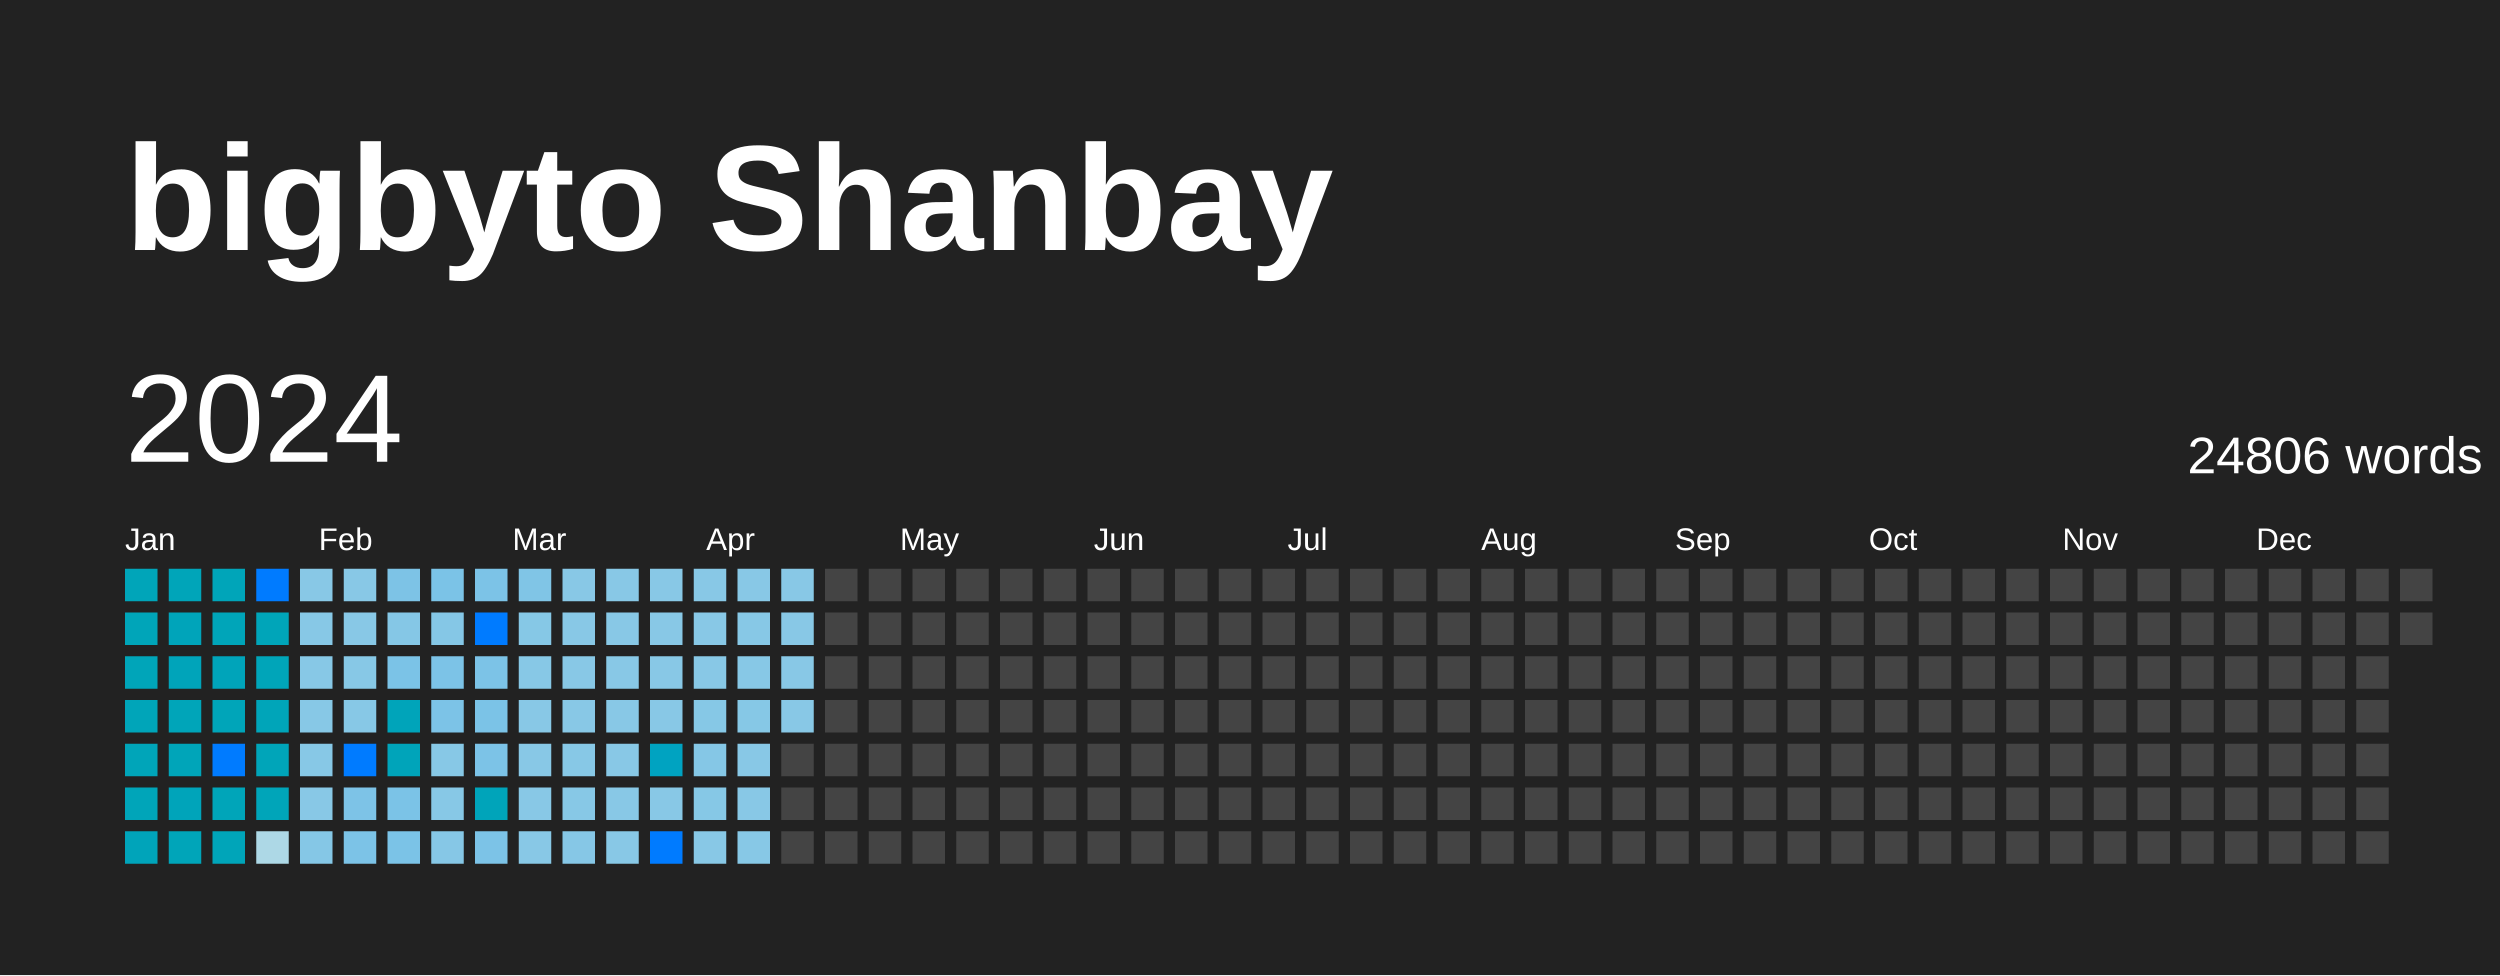
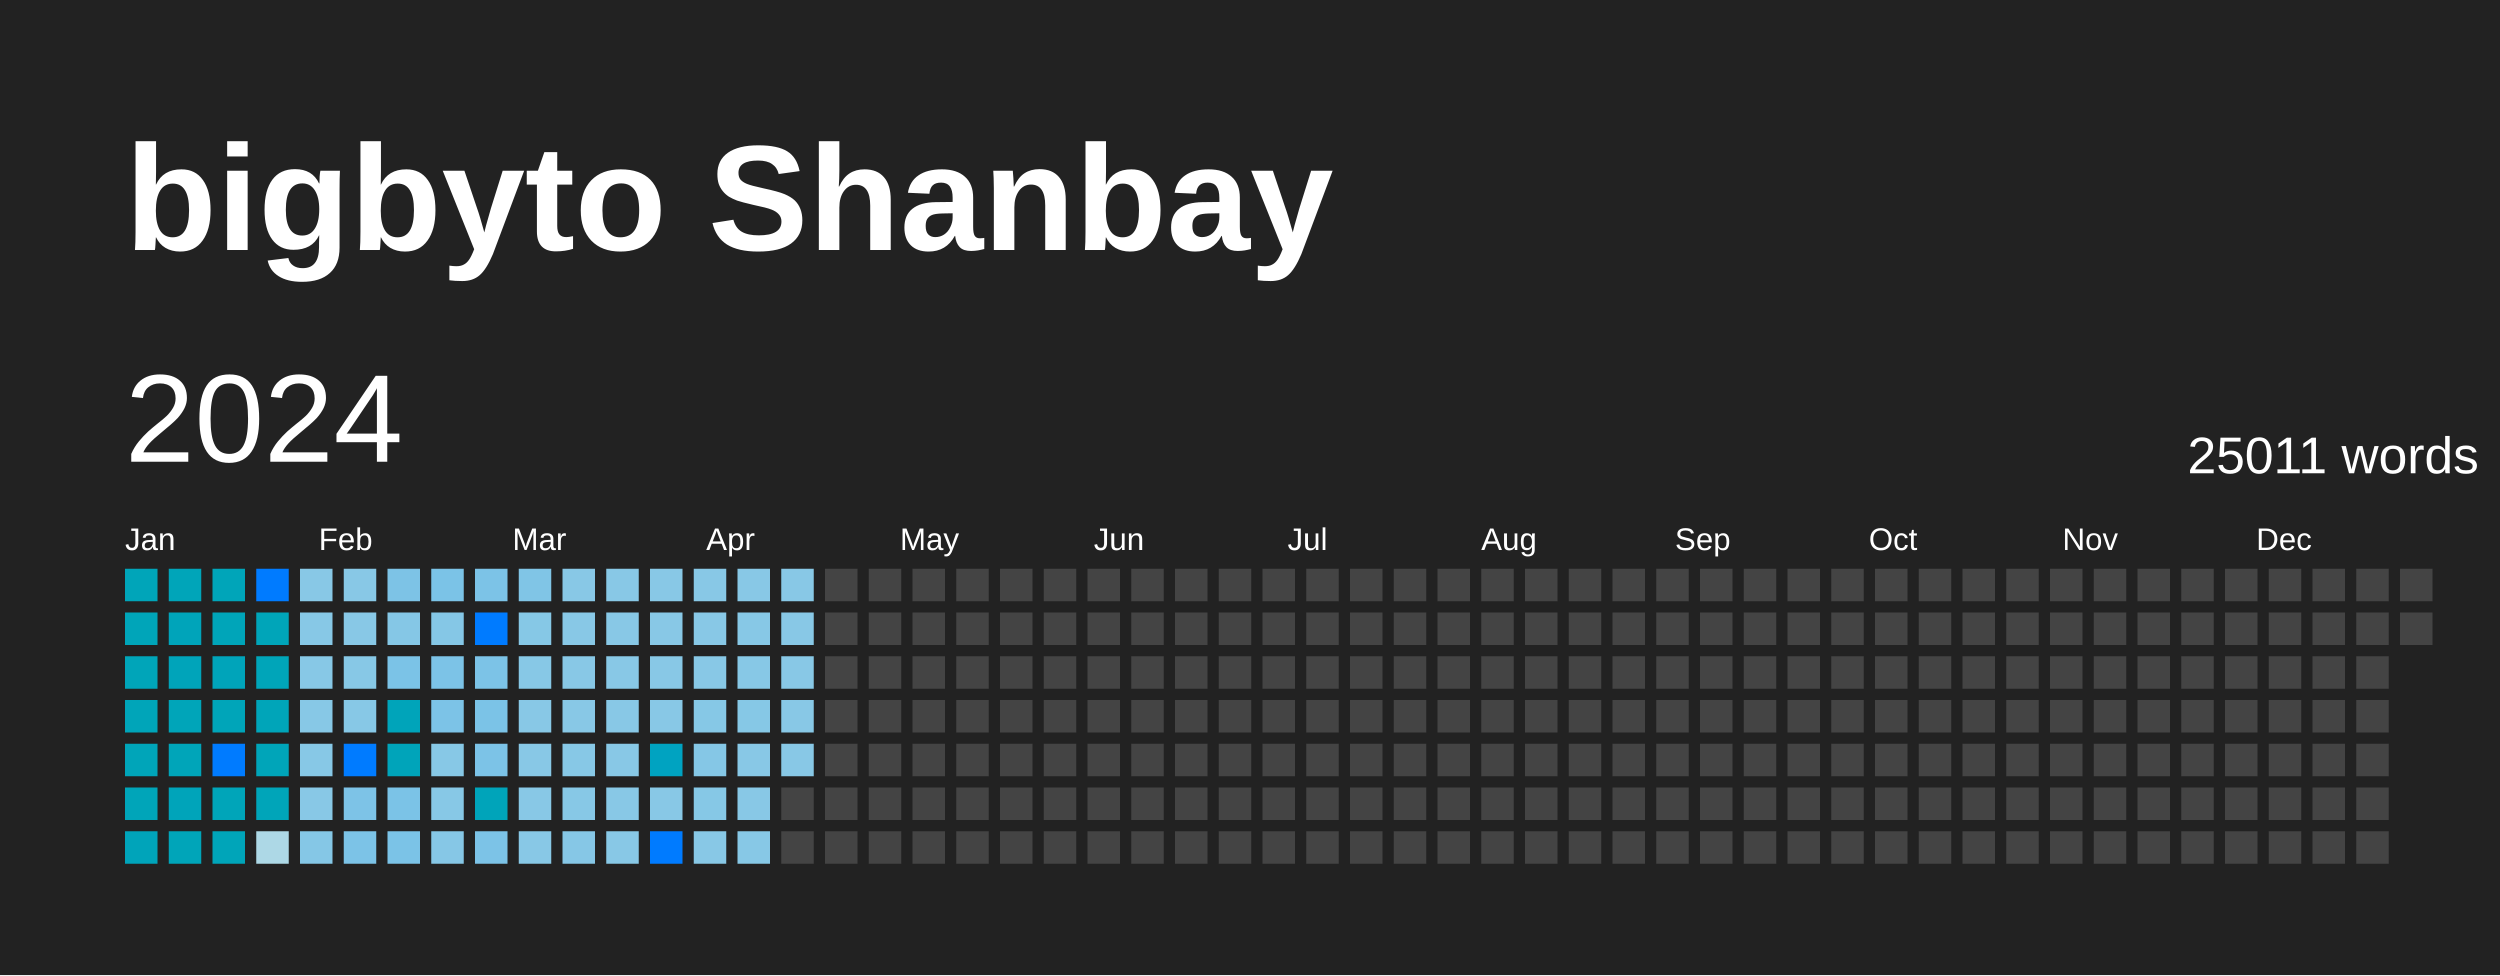
<svg xmlns="http://www.w3.org/2000/svg" baseProfile="full" height="78mm" version="1.1" viewBox="0,0,200,78" width="200mm">
  <defs />
  <rect fill="#222222" height="78" width="200" x="0" y="0" />
  <text fill="#FFFFFF" style="font-size:12px; font-family:Arial; font-weight:bold;" x="10" y="20">bigbyto Shanbay</text>
  <text dominant-baseline="hanging" fill="#FFFFFF" style="font-size:10.0px; font-family:Arial;" x="10" y="30">2024</text>
-   <text dominant-baseline="hanging" fill="#FFFFFF" style="font-size:4.125px; font-family:Arial;" x="175" y="35">24806 words</text>
+   <text dominant-baseline="hanging" fill="#FFFFFF" style="font-size:4.125px; font-family:Arial;" x="175" y="35">25011 words</text>
  <text fill="#FFFFFF" style="font-size:2.5px; font-family:Arial" x="10.0" y="44">Jan</text>
  <text fill="#FFFFFF" style="font-size:2.5px; font-family:Arial" x="25.5" y="44">Feb</text>
  <text fill="#FFFFFF" style="font-size:2.5px; font-family:Arial" x="41.0" y="44">Mar</text>
  <text fill="#FFFFFF" style="font-size:2.5px; font-family:Arial" x="56.5" y="44">Apr</text>
  <text fill="#FFFFFF" style="font-size:2.5px; font-family:Arial" x="72.0" y="44">May</text>
  <text fill="#FFFFFF" style="font-size:2.5px; font-family:Arial" x="87.5" y="44">Jun</text>
  <text fill="#FFFFFF" style="font-size:2.5px; font-family:Arial" x="103.0" y="44">Jul</text>
  <text fill="#FFFFFF" style="font-size:2.5px; font-family:Arial" x="118.5" y="44">Aug</text>
  <text fill="#FFFFFF" style="font-size:2.5px; font-family:Arial" x="134.0" y="44">Sep</text>
  <text fill="#FFFFFF" style="font-size:2.5px; font-family:Arial" x="149.5" y="44">Oct</text>
  <text fill="#FFFFFF" style="font-size:2.5px; font-family:Arial" x="165.0" y="44">Nov</text>
  <text fill="#FFFFFF" style="font-size:2.5px; font-family:Arial" x="180.5" y="44">Dec</text>
  <rect fill="#00a5b9" height="2.6" width="2.6" x="10.0" y="45.5" />
  <rect fill="#00a5b9" height="2.6" width="2.6" x="10.0" y="49.0" />
  <rect fill="#00a5b9" height="2.6" width="2.6" x="10.0" y="52.5" />
  <rect fill="#00a5b9" height="2.6" width="2.6" x="10.0" y="56.0" />
  <rect fill="#00a5b9" height="2.6" width="2.6" x="10.0" y="59.5" />
  <rect fill="#00a5b9" height="2.6" width="2.6" x="10.0" y="63.0" />
  <rect fill="#00a4ba" height="2.6" width="2.6" x="10.0" y="66.5" />
  <rect fill="#00a5b9" height="2.6" width="2.6" x="13.5" y="45.5" />
  <rect fill="#00a4ba" height="2.6" width="2.6" x="13.5" y="49.0" />
  <rect fill="#00a4ba" height="2.6" width="2.6" x="13.5" y="52.5" />
  <rect fill="#00a5b9" height="2.6" width="2.6" x="13.5" y="56.0" />
  <rect fill="#00a5b9" height="2.6" width="2.6" x="13.5" y="59.5" />
  <rect fill="#00a4ba" height="2.6" width="2.6" x="13.5" y="63.0" />
  <rect fill="#00a5b9" height="2.6" width="2.6" x="13.5" y="66.5" />
  <rect fill="#00a5b9" height="2.6" width="2.6" x="17.0" y="45.5" />
  <rect fill="#00a5b9" height="2.6" width="2.6" x="17.0" y="49.0" />
  <rect fill="#00a4ba" height="2.6" width="2.6" x="17.0" y="52.5" />
  <rect fill="#00a5b9" height="2.6" width="2.6" x="17.0" y="56.0" />
  <rect fill="#007BFF" height="2.6" width="2.6" x="17.0" y="59.5" />
  <rect fill="#00a5b9" height="2.6" width="2.6" x="17.0" y="63.0" />
  <rect fill="#00a5b9" height="2.6" width="2.6" x="17.0" y="66.5" />
  <rect fill="#007BFF" height="2.6" width="2.6" x="20.5" y="45.5" />
  <rect fill="#00a5b9" height="2.6" width="2.6" x="20.5" y="49.0" />
  <rect fill="#00a5b9" height="2.6" width="2.6" x="20.5" y="52.5" />
  <rect fill="#00a5b9" height="2.6" width="2.6" x="20.5" y="56.0" />
  <rect fill="#00a5b9" height="2.6" width="2.6" x="20.5" y="59.5" />
  <rect fill="#00a5b9" height="2.6" width="2.6" x="20.5" y="63.0" />
  <rect fill="#add8e6" height="2.6" width="2.6" x="20.5" y="66.5" />
  <rect fill="#88c8e6" height="2.6" width="2.6" x="24.0" y="45.5" />
  <rect fill="#87c8e6" height="2.6" width="2.6" x="24.0" y="49.0" />
  <rect fill="#87c8e6" height="2.6" width="2.6" x="24.0" y="52.5" />
  <rect fill="#87c8e6" height="2.6" width="2.6" x="24.0" y="56.0" />
  <rect fill="#87c8e6" height="2.6" width="2.6" x="24.0" y="59.5" />
  <rect fill="#88c8e6" height="2.6" width="2.6" x="24.0" y="63.0" />
  <rect fill="#85c7e6" height="2.6" width="2.6" x="24.0" y="66.5" />
  <rect fill="#88c8e6" height="2.6" width="2.6" x="27.5" y="45.5" />
  <rect fill="#88c8e6" height="2.6" width="2.6" x="27.5" y="49.0" />
  <rect fill="#87c8e6" height="2.6" width="2.6" x="27.5" y="52.5" />
  <rect fill="#87c8e6" height="2.6" width="2.6" x="27.5" y="56.0" />
  <rect fill="#007BFF" height="2.6" width="2.6" x="27.5" y="59.5" />
  <rect fill="#7dc3e7" height="2.6" width="2.6" x="27.5" y="63.0" />
  <rect fill="#7cc3e7" height="2.6" width="2.6" x="27.5" y="66.5" />
  <rect fill="#7dc3e6" height="2.6" width="2.6" x="31.0" y="45.5" />
  <rect fill="#85c7e6" height="2.6" width="2.6" x="31.0" y="49.0" />
  <rect fill="#7bc3e7" height="2.6" width="2.6" x="31.0" y="52.5" />
  <rect fill="#00a4ba" height="2.6" width="2.6" x="31.0" y="56.0" />
  <rect fill="#00a4ba" height="2.6" width="2.6" x="31.0" y="59.5" />
  <rect fill="#7bc3e7" height="2.6" width="2.6" x="31.0" y="63.0" />
  <rect fill="#7bc3e7" height="2.6" width="2.6" x="31.0" y="66.5" />
  <rect fill="#7bc3e7" height="2.6" width="2.6" x="34.5" y="45.5" />
  <rect fill="#85c7e6" height="2.6" width="2.6" x="34.5" y="49.0" />
  <rect fill="#7cc3e7" height="2.6" width="2.6" x="34.5" y="52.5" />
  <rect fill="#7cc3e7" height="2.6" width="2.6" x="34.5" y="56.0" />
  <rect fill="#87c8e6" height="2.6" width="2.6" x="34.5" y="59.5" />
  <rect fill="#87c8e6" height="2.6" width="2.6" x="34.5" y="63.0" />
  <rect fill="#86c7e6" height="2.6" width="2.6" x="34.5" y="66.5" />
  <rect fill="#7cc3e7" height="2.6" width="2.6" x="38.0" y="45.5" />
  <rect fill="#007BFF" height="2.6" width="2.6" x="38.0" y="49.0" />
  <rect fill="#7cc3e7" height="2.6" width="2.6" x="38.0" y="52.5" />
  <rect fill="#7bc3e7" height="2.6" width="2.6" x="38.0" y="56.0" />
  <rect fill="#7cc3e7" height="2.6" width="2.6" x="38.0" y="59.5" />
  <rect fill="#00a4ba" height="2.6" width="2.6" x="38.0" y="63.0" />
  <rect fill="#7cc3e7" height="2.6" width="2.6" x="38.0" y="66.5" />
  <rect fill="#80c5e6" height="2.6" width="2.6" x="41.5" y="45.5" />
  <rect fill="#86c8e6" height="2.6" width="2.6" x="41.5" y="49.0" />
  <rect fill="#87c8e6" height="2.6" width="2.6" x="41.5" y="52.5" />
  <rect fill="#88c8e6" height="2.6" width="2.6" x="41.5" y="56.0" />
  <rect fill="#88c8e6" height="2.6" width="2.6" x="41.5" y="59.5" />
  <rect fill="#88c8e6" height="2.6" width="2.6" x="41.5" y="63.0" />
  <rect fill="#88c8e6" height="2.6" width="2.6" x="41.5" y="66.5" />
  <rect fill="#88c8e6" height="2.6" width="2.6" x="45.0" y="45.5" />
  <rect fill="#88c8e6" height="2.6" width="2.6" x="45.0" y="49.0" />
  <rect fill="#88c8e6" height="2.6" width="2.6" x="45.0" y="52.5" />
  <rect fill="#88c8e6" height="2.6" width="2.6" x="45.0" y="56.0" />
  <rect fill="#87c8e6" height="2.6" width="2.6" x="45.0" y="59.5" />
  <rect fill="#87c8e6" height="2.6" width="2.6" x="45.0" y="63.0" />
  <rect fill="#86c7e6" height="2.6" width="2.6" x="45.0" y="66.5" />
  <rect fill="#88c8e6" height="2.6" width="2.6" x="48.5" y="45.5" />
  <rect fill="#88c8e6" height="2.6" width="2.6" x="48.5" y="49.0" />
  <rect fill="#88c8e6" height="2.6" width="2.6" x="48.5" y="52.5" />
  <rect fill="#88c8e6" height="2.6" width="2.6" x="48.5" y="56.0" />
  <rect fill="#88c8e6" height="2.6" width="2.6" x="48.5" y="59.5" />
  <rect fill="#88c8e6" height="2.6" width="2.6" x="48.5" y="63.0" />
  <rect fill="#88c8e6" height="2.6" width="2.6" x="48.5" y="66.5" />
  <rect fill="#88c8e6" height="2.6" width="2.6" x="52.0" y="45.5" />
  <rect fill="#88c8e6" height="2.6" width="2.6" x="52.0" y="49.0" />
  <rect fill="#88c8e6" height="2.6" width="2.6" x="52.0" y="52.5" />
  <rect fill="#88c8e6" height="2.6" width="2.6" x="52.0" y="56.0" />
  <rect fill="#00a3c1" height="2.6" width="2.6" x="52.0" y="59.5" />
  <rect fill="#88c8e6" height="2.6" width="2.6" x="52.0" y="63.0" />
  <rect fill="#007BFF" height="2.6" width="2.6" x="52.0" y="66.5" />
  <rect fill="#88c8e6" height="2.6" width="2.6" x="55.5" y="45.5" />
  <rect fill="#88c8e6" height="2.6" width="2.6" x="55.5" y="49.0" />
  <rect fill="#88c8e6" height="2.6" width="2.6" x="55.5" y="52.5" />
  <rect fill="#86c8e6" height="2.6" width="2.6" x="55.5" y="56.0" />
  <rect fill="#85c7e6" height="2.6" width="2.6" x="55.5" y="59.5" />
  <rect fill="#86c8e6" height="2.6" width="2.6" x="55.5" y="63.0" />
  <rect fill="#88c8e6" height="2.6" width="2.6" x="55.5" y="66.5" />
  <rect fill="#88c8e6" height="2.6" width="2.6" x="59.0" y="45.5" />
  <rect fill="#87c8e6" height="2.6" width="2.6" x="59.0" y="49.0" />
  <rect fill="#87c8e6" height="2.6" width="2.6" x="59.0" y="52.5" />
  <rect fill="#86c8e6" height="2.6" width="2.6" x="59.0" y="56.0" />
  <rect fill="#88c8e6" height="2.6" width="2.6" x="59.0" y="59.5" />
  <rect fill="#88c8e6" height="2.6" width="2.6" x="59.0" y="63.0" />
  <rect fill="#87c8e6" height="2.6" width="2.6" x="59.0" y="66.5" />
  <rect fill="#88c8e6" height="2.6" width="2.6" x="62.5" y="45.5" />
  <rect fill="#88c8e6" height="2.6" width="2.6" x="62.5" y="49.0" />
  <rect fill="#88c8e6" height="2.6" width="2.6" x="62.5" y="52.5" />
  <rect fill="#88c8e6" height="2.6" width="2.6" x="62.5" y="56.0" />
-   <rect fill="#444444" height="2.6" width="2.6" x="62.5" y="59.5" />
+   <rect fill="#88c8e6" height="2.6" width="2.6" x="62.5" y="59.5" />
  <rect fill="#444444" height="2.6" width="2.6" x="62.5" y="63.0" />
  <rect fill="#444444" height="2.6" width="2.6" x="62.5" y="66.5" />
  <rect fill="#444444" height="2.6" width="2.6" x="66.0" y="45.5" />
  <rect fill="#444444" height="2.6" width="2.6" x="66.0" y="49.0" />
  <rect fill="#444444" height="2.6" width="2.6" x="66.0" y="52.5" />
  <rect fill="#444444" height="2.6" width="2.6" x="66.0" y="56.0" />
  <rect fill="#444444" height="2.6" width="2.6" x="66.0" y="59.5" />
  <rect fill="#444444" height="2.6" width="2.6" x="66.0" y="63.0" />
  <rect fill="#444444" height="2.6" width="2.6" x="66.0" y="66.5" />
  <rect fill="#444444" height="2.6" width="2.6" x="69.5" y="45.5" />
  <rect fill="#444444" height="2.6" width="2.6" x="69.5" y="49.0" />
  <rect fill="#444444" height="2.6" width="2.6" x="69.5" y="52.5" />
  <rect fill="#444444" height="2.6" width="2.6" x="69.5" y="56.0" />
  <rect fill="#444444" height="2.6" width="2.6" x="69.5" y="59.5" />
  <rect fill="#444444" height="2.6" width="2.6" x="69.5" y="63.0" />
  <rect fill="#444444" height="2.6" width="2.6" x="69.5" y="66.5" />
  <rect fill="#444444" height="2.6" width="2.6" x="73.0" y="45.5" />
  <rect fill="#444444" height="2.6" width="2.6" x="73.0" y="49.0" />
  <rect fill="#444444" height="2.6" width="2.6" x="73.0" y="52.5" />
  <rect fill="#444444" height="2.6" width="2.6" x="73.0" y="56.0" />
  <rect fill="#444444" height="2.6" width="2.6" x="73.0" y="59.5" />
  <rect fill="#444444" height="2.6" width="2.6" x="73.0" y="63.0" />
  <rect fill="#444444" height="2.6" width="2.6" x="73.0" y="66.5" />
  <rect fill="#444444" height="2.6" width="2.6" x="76.5" y="45.5" />
  <rect fill="#444444" height="2.6" width="2.6" x="76.5" y="49.0" />
  <rect fill="#444444" height="2.6" width="2.6" x="76.5" y="52.5" />
  <rect fill="#444444" height="2.6" width="2.6" x="76.5" y="56.0" />
  <rect fill="#444444" height="2.6" width="2.6" x="76.5" y="59.5" />
  <rect fill="#444444" height="2.6" width="2.6" x="76.5" y="63.0" />
  <rect fill="#444444" height="2.6" width="2.6" x="76.5" y="66.5" />
  <rect fill="#444444" height="2.6" width="2.6" x="80.0" y="45.5" />
  <rect fill="#444444" height="2.6" width="2.6" x="80.0" y="49.0" />
  <rect fill="#444444" height="2.6" width="2.6" x="80.0" y="52.5" />
  <rect fill="#444444" height="2.6" width="2.6" x="80.0" y="56.0" />
  <rect fill="#444444" height="2.6" width="2.6" x="80.0" y="59.5" />
  <rect fill="#444444" height="2.6" width="2.6" x="80.0" y="63.0" />
  <rect fill="#444444" height="2.6" width="2.6" x="80.0" y="66.5" />
  <rect fill="#444444" height="2.6" width="2.6" x="83.5" y="45.5" />
  <rect fill="#444444" height="2.6" width="2.6" x="83.5" y="49.0" />
  <rect fill="#444444" height="2.6" width="2.6" x="83.5" y="52.5" />
  <rect fill="#444444" height="2.6" width="2.6" x="83.5" y="56.0" />
  <rect fill="#444444" height="2.6" width="2.6" x="83.5" y="59.5" />
  <rect fill="#444444" height="2.6" width="2.6" x="83.5" y="63.0" />
  <rect fill="#444444" height="2.6" width="2.6" x="83.5" y="66.5" />
  <rect fill="#444444" height="2.6" width="2.6" x="87.0" y="45.5" />
  <rect fill="#444444" height="2.6" width="2.6" x="87.0" y="49.0" />
  <rect fill="#444444" height="2.6" width="2.6" x="87.0" y="52.5" />
  <rect fill="#444444" height="2.6" width="2.6" x="87.0" y="56.0" />
  <rect fill="#444444" height="2.6" width="2.6" x="87.0" y="59.5" />
  <rect fill="#444444" height="2.6" width="2.6" x="87.0" y="63.0" />
  <rect fill="#444444" height="2.6" width="2.6" x="87.0" y="66.5" />
  <rect fill="#444444" height="2.6" width="2.6" x="90.5" y="45.5" />
  <rect fill="#444444" height="2.6" width="2.6" x="90.5" y="49.0" />
  <rect fill="#444444" height="2.6" width="2.6" x="90.5" y="52.5" />
  <rect fill="#444444" height="2.6" width="2.6" x="90.5" y="56.0" />
  <rect fill="#444444" height="2.6" width="2.6" x="90.5" y="59.5" />
  <rect fill="#444444" height="2.6" width="2.6" x="90.5" y="63.0" />
  <rect fill="#444444" height="2.6" width="2.6" x="90.5" y="66.5" />
  <rect fill="#444444" height="2.6" width="2.6" x="94.0" y="45.5" />
  <rect fill="#444444" height="2.6" width="2.6" x="94.0" y="49.0" />
  <rect fill="#444444" height="2.6" width="2.6" x="94.0" y="52.5" />
  <rect fill="#444444" height="2.6" width="2.6" x="94.0" y="56.0" />
  <rect fill="#444444" height="2.6" width="2.6" x="94.0" y="59.5" />
  <rect fill="#444444" height="2.6" width="2.6" x="94.0" y="63.0" />
  <rect fill="#444444" height="2.6" width="2.6" x="94.0" y="66.5" />
  <rect fill="#444444" height="2.6" width="2.6" x="97.5" y="45.5" />
  <rect fill="#444444" height="2.6" width="2.6" x="97.5" y="49.0" />
  <rect fill="#444444" height="2.6" width="2.6" x="97.5" y="52.5" />
  <rect fill="#444444" height="2.6" width="2.6" x="97.5" y="56.0" />
  <rect fill="#444444" height="2.6" width="2.6" x="97.5" y="59.5" />
  <rect fill="#444444" height="2.6" width="2.6" x="97.5" y="63.0" />
  <rect fill="#444444" height="2.6" width="2.6" x="97.5" y="66.5" />
  <rect fill="#444444" height="2.6" width="2.6" x="101.0" y="45.5" />
  <rect fill="#444444" height="2.6" width="2.6" x="101.0" y="49.0" />
  <rect fill="#444444" height="2.6" width="2.6" x="101.0" y="52.5" />
  <rect fill="#444444" height="2.6" width="2.6" x="101.0" y="56.0" />
  <rect fill="#444444" height="2.6" width="2.6" x="101.0" y="59.5" />
  <rect fill="#444444" height="2.6" width="2.6" x="101.0" y="63.0" />
  <rect fill="#444444" height="2.6" width="2.6" x="101.0" y="66.5" />
  <rect fill="#444444" height="2.6" width="2.6" x="104.5" y="45.5" />
  <rect fill="#444444" height="2.6" width="2.6" x="104.5" y="49.0" />
  <rect fill="#444444" height="2.6" width="2.6" x="104.5" y="52.5" />
  <rect fill="#444444" height="2.6" width="2.6" x="104.5" y="56.0" />
  <rect fill="#444444" height="2.6" width="2.6" x="104.5" y="59.5" />
  <rect fill="#444444" height="2.6" width="2.6" x="104.5" y="63.0" />
  <rect fill="#444444" height="2.6" width="2.6" x="104.5" y="66.5" />
  <rect fill="#444444" height="2.6" width="2.6" x="108.0" y="45.5" />
  <rect fill="#444444" height="2.6" width="2.6" x="108.0" y="49.0" />
  <rect fill="#444444" height="2.6" width="2.6" x="108.0" y="52.5" />
  <rect fill="#444444" height="2.6" width="2.6" x="108.0" y="56.0" />
  <rect fill="#444444" height="2.6" width="2.6" x="108.0" y="59.5" />
  <rect fill="#444444" height="2.6" width="2.6" x="108.0" y="63.0" />
  <rect fill="#444444" height="2.6" width="2.6" x="108.0" y="66.5" />
  <rect fill="#444444" height="2.6" width="2.6" x="111.5" y="45.5" />
  <rect fill="#444444" height="2.6" width="2.6" x="111.5" y="49.0" />
  <rect fill="#444444" height="2.6" width="2.6" x="111.5" y="52.5" />
  <rect fill="#444444" height="2.6" width="2.6" x="111.5" y="56.0" />
  <rect fill="#444444" height="2.6" width="2.6" x="111.5" y="59.5" />
  <rect fill="#444444" height="2.6" width="2.6" x="111.5" y="63.0" />
  <rect fill="#444444" height="2.6" width="2.6" x="111.5" y="66.5" />
  <rect fill="#444444" height="2.6" width="2.6" x="115.0" y="45.5" />
  <rect fill="#444444" height="2.6" width="2.6" x="115.0" y="49.0" />
  <rect fill="#444444" height="2.6" width="2.6" x="115.0" y="52.5" />
  <rect fill="#444444" height="2.6" width="2.6" x="115.0" y="56.0" />
  <rect fill="#444444" height="2.6" width="2.6" x="115.0" y="59.5" />
  <rect fill="#444444" height="2.6" width="2.6" x="115.0" y="63.0" />
  <rect fill="#444444" height="2.6" width="2.6" x="115.0" y="66.5" />
  <rect fill="#444444" height="2.6" width="2.6" x="118.5" y="45.5" />
  <rect fill="#444444" height="2.6" width="2.6" x="118.5" y="49.0" />
  <rect fill="#444444" height="2.6" width="2.6" x="118.5" y="52.5" />
  <rect fill="#444444" height="2.6" width="2.6" x="118.5" y="56.0" />
  <rect fill="#444444" height="2.6" width="2.6" x="118.5" y="59.5" />
  <rect fill="#444444" height="2.6" width="2.6" x="118.5" y="63.0" />
  <rect fill="#444444" height="2.6" width="2.6" x="118.5" y="66.5" />
  <rect fill="#444444" height="2.6" width="2.6" x="122.0" y="45.5" />
  <rect fill="#444444" height="2.6" width="2.6" x="122.0" y="49.0" />
  <rect fill="#444444" height="2.6" width="2.6" x="122.0" y="52.5" />
  <rect fill="#444444" height="2.6" width="2.6" x="122.0" y="56.0" />
  <rect fill="#444444" height="2.6" width="2.6" x="122.0" y="59.5" />
  <rect fill="#444444" height="2.6" width="2.6" x="122.0" y="63.0" />
  <rect fill="#444444" height="2.6" width="2.6" x="122.0" y="66.5" />
  <rect fill="#444444" height="2.6" width="2.6" x="125.5" y="45.5" />
  <rect fill="#444444" height="2.6" width="2.6" x="125.5" y="49.0" />
  <rect fill="#444444" height="2.6" width="2.6" x="125.5" y="52.5" />
  <rect fill="#444444" height="2.6" width="2.6" x="125.5" y="56.0" />
  <rect fill="#444444" height="2.6" width="2.6" x="125.5" y="59.5" />
  <rect fill="#444444" height="2.6" width="2.6" x="125.5" y="63.0" />
  <rect fill="#444444" height="2.6" width="2.6" x="125.5" y="66.5" />
  <rect fill="#444444" height="2.6" width="2.6" x="129.0" y="45.5" />
  <rect fill="#444444" height="2.6" width="2.6" x="129.0" y="49.0" />
  <rect fill="#444444" height="2.6" width="2.6" x="129.0" y="52.5" />
  <rect fill="#444444" height="2.6" width="2.6" x="129.0" y="56.0" />
  <rect fill="#444444" height="2.6" width="2.6" x="129.0" y="59.5" />
  <rect fill="#444444" height="2.6" width="2.6" x="129.0" y="63.0" />
  <rect fill="#444444" height="2.6" width="2.6" x="129.0" y="66.5" />
  <rect fill="#444444" height="2.6" width="2.6" x="132.5" y="45.5" />
  <rect fill="#444444" height="2.6" width="2.6" x="132.5" y="49.0" />
  <rect fill="#444444" height="2.6" width="2.6" x="132.5" y="52.5" />
  <rect fill="#444444" height="2.6" width="2.6" x="132.5" y="56.0" />
  <rect fill="#444444" height="2.6" width="2.6" x="132.5" y="59.5" />
  <rect fill="#444444" height="2.6" width="2.6" x="132.5" y="63.0" />
  <rect fill="#444444" height="2.6" width="2.6" x="132.5" y="66.5" />
  <rect fill="#444444" height="2.6" width="2.6" x="136.0" y="45.5" />
  <rect fill="#444444" height="2.6" width="2.6" x="136.0" y="49.0" />
  <rect fill="#444444" height="2.6" width="2.6" x="136.0" y="52.5" />
  <rect fill="#444444" height="2.6" width="2.6" x="136.0" y="56.0" />
  <rect fill="#444444" height="2.6" width="2.6" x="136.0" y="59.5" />
  <rect fill="#444444" height="2.6" width="2.6" x="136.0" y="63.0" />
  <rect fill="#444444" height="2.6" width="2.6" x="136.0" y="66.5" />
  <rect fill="#444444" height="2.6" width="2.6" x="139.5" y="45.5" />
  <rect fill="#444444" height="2.6" width="2.6" x="139.5" y="49.0" />
  <rect fill="#444444" height="2.6" width="2.6" x="139.5" y="52.5" />
  <rect fill="#444444" height="2.6" width="2.6" x="139.5" y="56.0" />
  <rect fill="#444444" height="2.6" width="2.6" x="139.5" y="59.5" />
  <rect fill="#444444" height="2.6" width="2.6" x="139.5" y="63.0" />
  <rect fill="#444444" height="2.6" width="2.6" x="139.5" y="66.5" />
  <rect fill="#444444" height="2.6" width="2.6" x="143.0" y="45.5" />
  <rect fill="#444444" height="2.6" width="2.6" x="143.0" y="49.0" />
  <rect fill="#444444" height="2.6" width="2.6" x="143.0" y="52.5" />
  <rect fill="#444444" height="2.6" width="2.6" x="143.0" y="56.0" />
  <rect fill="#444444" height="2.6" width="2.6" x="143.0" y="59.5" />
  <rect fill="#444444" height="2.6" width="2.6" x="143.0" y="63.0" />
  <rect fill="#444444" height="2.6" width="2.6" x="143.0" y="66.5" />
  <rect fill="#444444" height="2.6" width="2.6" x="146.5" y="45.5" />
  <rect fill="#444444" height="2.6" width="2.6" x="146.5" y="49.0" />
  <rect fill="#444444" height="2.6" width="2.6" x="146.5" y="52.5" />
  <rect fill="#444444" height="2.6" width="2.6" x="146.5" y="56.0" />
  <rect fill="#444444" height="2.6" width="2.6" x="146.5" y="59.5" />
  <rect fill="#444444" height="2.6" width="2.6" x="146.5" y="63.0" />
  <rect fill="#444444" height="2.6" width="2.6" x="146.5" y="66.5" />
  <rect fill="#444444" height="2.6" width="2.6" x="150.0" y="45.5" />
  <rect fill="#444444" height="2.6" width="2.6" x="150.0" y="49.0" />
  <rect fill="#444444" height="2.6" width="2.6" x="150.0" y="52.5" />
  <rect fill="#444444" height="2.6" width="2.6" x="150.0" y="56.0" />
  <rect fill="#444444" height="2.6" width="2.6" x="150.0" y="59.5" />
  <rect fill="#444444" height="2.6" width="2.6" x="150.0" y="63.0" />
  <rect fill="#444444" height="2.6" width="2.6" x="150.0" y="66.5" />
  <rect fill="#444444" height="2.6" width="2.6" x="153.5" y="45.5" />
  <rect fill="#444444" height="2.6" width="2.6" x="153.5" y="49.0" />
  <rect fill="#444444" height="2.6" width="2.6" x="153.5" y="52.5" />
  <rect fill="#444444" height="2.6" width="2.6" x="153.5" y="56.0" />
  <rect fill="#444444" height="2.6" width="2.6" x="153.5" y="59.5" />
  <rect fill="#444444" height="2.6" width="2.6" x="153.5" y="63.0" />
  <rect fill="#444444" height="2.6" width="2.6" x="153.5" y="66.5" />
  <rect fill="#444444" height="2.6" width="2.6" x="157.0" y="45.5" />
  <rect fill="#444444" height="2.6" width="2.6" x="157.0" y="49.0" />
  <rect fill="#444444" height="2.6" width="2.6" x="157.0" y="52.5" />
  <rect fill="#444444" height="2.6" width="2.6" x="157.0" y="56.0" />
  <rect fill="#444444" height="2.6" width="2.6" x="157.0" y="59.5" />
  <rect fill="#444444" height="2.6" width="2.6" x="157.0" y="63.0" />
  <rect fill="#444444" height="2.6" width="2.6" x="157.0" y="66.5" />
  <rect fill="#444444" height="2.6" width="2.6" x="160.5" y="45.5" />
  <rect fill="#444444" height="2.6" width="2.6" x="160.5" y="49.0" />
  <rect fill="#444444" height="2.6" width="2.6" x="160.5" y="52.5" />
  <rect fill="#444444" height="2.6" width="2.6" x="160.5" y="56.0" />
  <rect fill="#444444" height="2.6" width="2.6" x="160.5" y="59.5" />
  <rect fill="#444444" height="2.6" width="2.6" x="160.5" y="63.0" />
  <rect fill="#444444" height="2.6" width="2.6" x="160.5" y="66.5" />
  <rect fill="#444444" height="2.6" width="2.6" x="164.0" y="45.5" />
  <rect fill="#444444" height="2.6" width="2.6" x="164.0" y="49.0" />
  <rect fill="#444444" height="2.6" width="2.6" x="164.0" y="52.5" />
  <rect fill="#444444" height="2.6" width="2.6" x="164.0" y="56.0" />
  <rect fill="#444444" height="2.6" width="2.6" x="164.0" y="59.5" />
  <rect fill="#444444" height="2.6" width="2.6" x="164.0" y="63.0" />
  <rect fill="#444444" height="2.6" width="2.6" x="164.0" y="66.5" />
  <rect fill="#444444" height="2.6" width="2.6" x="167.5" y="45.5" />
  <rect fill="#444444" height="2.6" width="2.6" x="167.5" y="49.0" />
  <rect fill="#444444" height="2.6" width="2.6" x="167.5" y="52.5" />
  <rect fill="#444444" height="2.6" width="2.6" x="167.5" y="56.0" />
  <rect fill="#444444" height="2.6" width="2.6" x="167.5" y="59.5" />
  <rect fill="#444444" height="2.6" width="2.6" x="167.5" y="63.0" />
  <rect fill="#444444" height="2.6" width="2.6" x="167.5" y="66.5" />
  <rect fill="#444444" height="2.6" width="2.6" x="171.0" y="45.5" />
  <rect fill="#444444" height="2.6" width="2.6" x="171.0" y="49.0" />
  <rect fill="#444444" height="2.6" width="2.6" x="171.0" y="52.5" />
  <rect fill="#444444" height="2.6" width="2.6" x="171.0" y="56.0" />
  <rect fill="#444444" height="2.6" width="2.6" x="171.0" y="59.5" />
  <rect fill="#444444" height="2.6" width="2.6" x="171.0" y="63.0" />
  <rect fill="#444444" height="2.6" width="2.6" x="171.0" y="66.5" />
  <rect fill="#444444" height="2.6" width="2.6" x="174.5" y="45.5" />
  <rect fill="#444444" height="2.6" width="2.6" x="174.5" y="49.0" />
  <rect fill="#444444" height="2.6" width="2.6" x="174.5" y="52.5" />
  <rect fill="#444444" height="2.6" width="2.6" x="174.5" y="56.0" />
  <rect fill="#444444" height="2.6" width="2.6" x="174.5" y="59.5" />
  <rect fill="#444444" height="2.6" width="2.6" x="174.5" y="63.0" />
  <rect fill="#444444" height="2.6" width="2.6" x="174.5" y="66.5" />
  <rect fill="#444444" height="2.6" width="2.6" x="178.0" y="45.5" />
  <rect fill="#444444" height="2.6" width="2.6" x="178.0" y="49.0" />
  <rect fill="#444444" height="2.6" width="2.6" x="178.0" y="52.5" />
  <rect fill="#444444" height="2.6" width="2.6" x="178.0" y="56.0" />
  <rect fill="#444444" height="2.6" width="2.6" x="178.0" y="59.5" />
  <rect fill="#444444" height="2.6" width="2.6" x="178.0" y="63.0" />
  <rect fill="#444444" height="2.6" width="2.6" x="178.0" y="66.5" />
  <rect fill="#444444" height="2.6" width="2.6" x="181.5" y="45.5" />
  <rect fill="#444444" height="2.6" width="2.6" x="181.5" y="49.0" />
  <rect fill="#444444" height="2.6" width="2.6" x="181.5" y="52.5" />
  <rect fill="#444444" height="2.6" width="2.6" x="181.5" y="56.0" />
  <rect fill="#444444" height="2.6" width="2.6" x="181.5" y="59.5" />
  <rect fill="#444444" height="2.6" width="2.6" x="181.5" y="63.0" />
  <rect fill="#444444" height="2.6" width="2.6" x="181.5" y="66.5" />
  <rect fill="#444444" height="2.6" width="2.6" x="185.0" y="45.5" />
  <rect fill="#444444" height="2.6" width="2.6" x="185.0" y="49.0" />
  <rect fill="#444444" height="2.6" width="2.6" x="185.0" y="52.5" />
  <rect fill="#444444" height="2.6" width="2.6" x="185.0" y="56.0" />
  <rect fill="#444444" height="2.6" width="2.6" x="185.0" y="59.5" />
  <rect fill="#444444" height="2.6" width="2.6" x="185.0" y="63.0" />
  <rect fill="#444444" height="2.6" width="2.6" x="185.0" y="66.5" />
  <rect fill="#444444" height="2.6" width="2.6" x="188.5" y="45.5" />
  <rect fill="#444444" height="2.6" width="2.6" x="188.5" y="49.0" />
  <rect fill="#444444" height="2.6" width="2.6" x="188.5" y="52.5" />
  <rect fill="#444444" height="2.6" width="2.6" x="188.5" y="56.0" />
  <rect fill="#444444" height="2.6" width="2.6" x="188.5" y="59.5" />
  <rect fill="#444444" height="2.6" width="2.6" x="188.5" y="63.0" />
  <rect fill="#444444" height="2.6" width="2.6" x="188.5" y="66.5" />
  <rect fill="#444444" height="2.6" width="2.6" x="192.0" y="45.5" />
  <rect fill="#444444" height="2.6" width="2.6" x="192.0" y="49.0" />
</svg>
